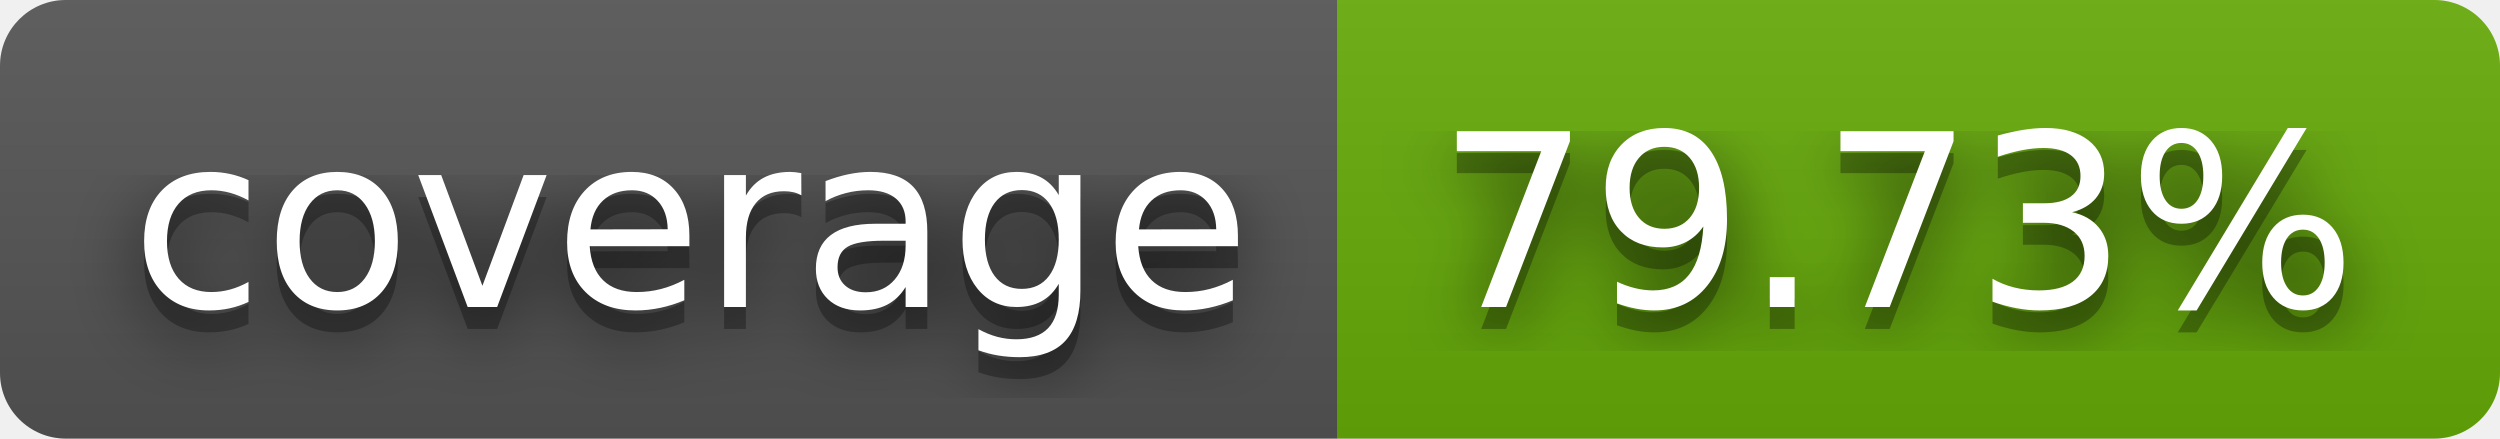
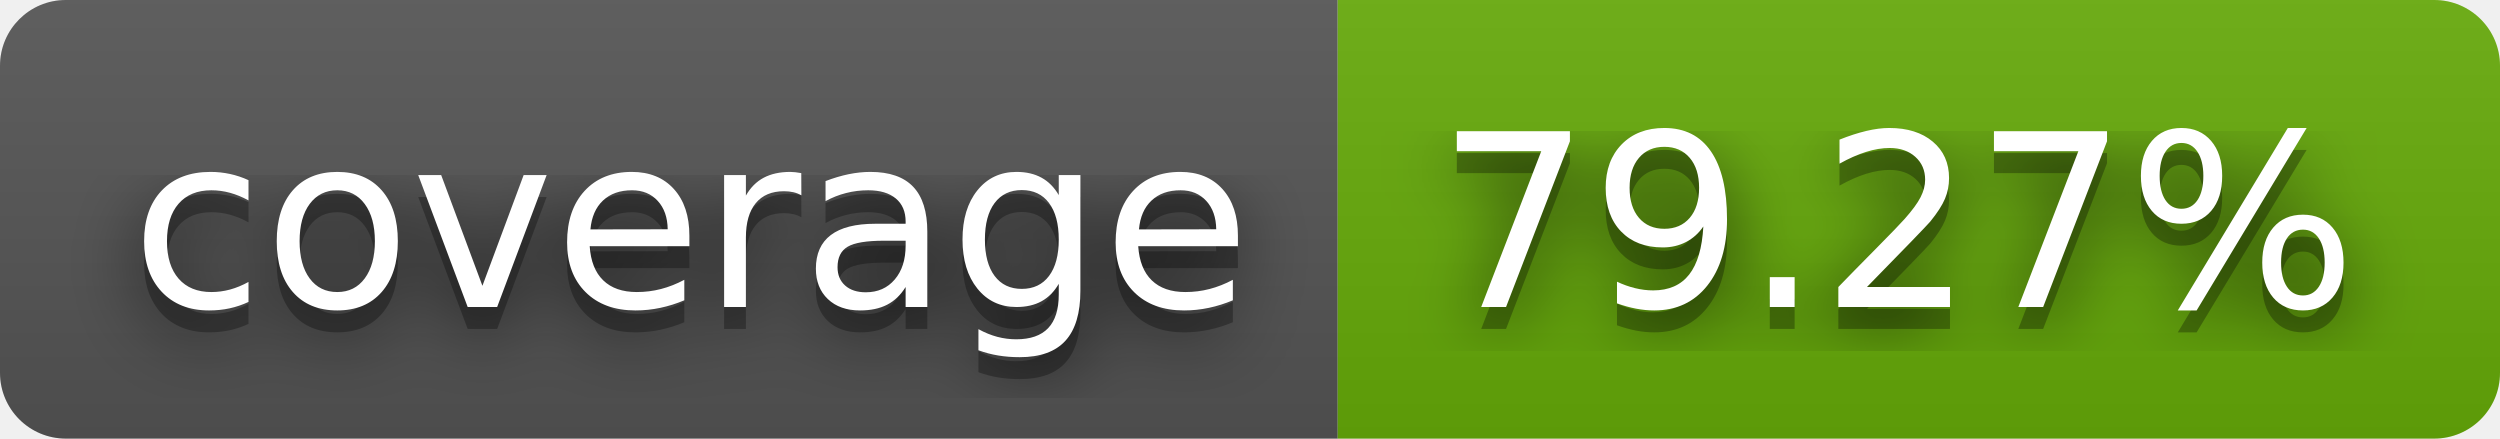
- <svg xmlns="http://www.w3.org/2000/svg" width="114" height="20" role="img" aria-label="coverage: 79.73%">
+ <svg xmlns="http://www.w3.org/2000/svg" width="114" height="20" role="img" aria-label="coverage: 79.27%">
  <filter id="blur">
    <feGaussianBlur stdDeviation="16" />
  </filter>
  <linearGradient id="s" x2="0" y2="100%">
    <stop offset="0" stop-color="#bbb" stop-opacity=".1" />
    <stop offset="1" stop-opacity=".1" />
  </linearGradient>
  <clipPath id="r">
    <rect width="114" height="20" rx="3" />
  </clipPath>
  <g clip-path="url(#r)">
    <rect width="61" height="20" fill="#555" />
    <rect x="61" width="53" height="20" fill="#67ac09" />
    <rect width="114" height="20" fill="url(#s)" />
  </g>
  <g fill="#fff" text-anchor="middle" font-family="Verdana,Geneva,DejaVu Sans,sans-serif" text-rendering="geometricPrecision" font-size="110">
    <g transform="scale(.1)">
      <g aria-hidden="true" fill="#010101">
        <text x="315" y="150" fill-opacity=".8" filter="url(#blur)" textLength="510">coverage</text>
        <text x="315" y="150" fill-opacity=".3" textLength="510">coverage</text>
      </g>
      <text x="315" y="140" textLength="510">coverage</text>
    </g>
    <g transform="scale(.1)">
      <g aria-hidden="true" fill="#010101">
-         <text x="865" y="150" fill-opacity=".8" filter="url(#blur)" textLength="430">79.73%</text>
-         <text x="865" y="150" fill-opacity=".3" textLength="430">79.73%</text>
+         <text x="865" y="150" fill-opacity=".8" filter="url(#blur)" textLength="430">79.27%</text>
+         <text x="865" y="150" fill-opacity=".3" textLength="430">79.27%</text>
      </g>
-       <text x="865" y="140" textLength="430">79.73%</text>
+       <text x="865" y="140" textLength="430">79.27%</text>
    </g>
  </g>
</svg>
